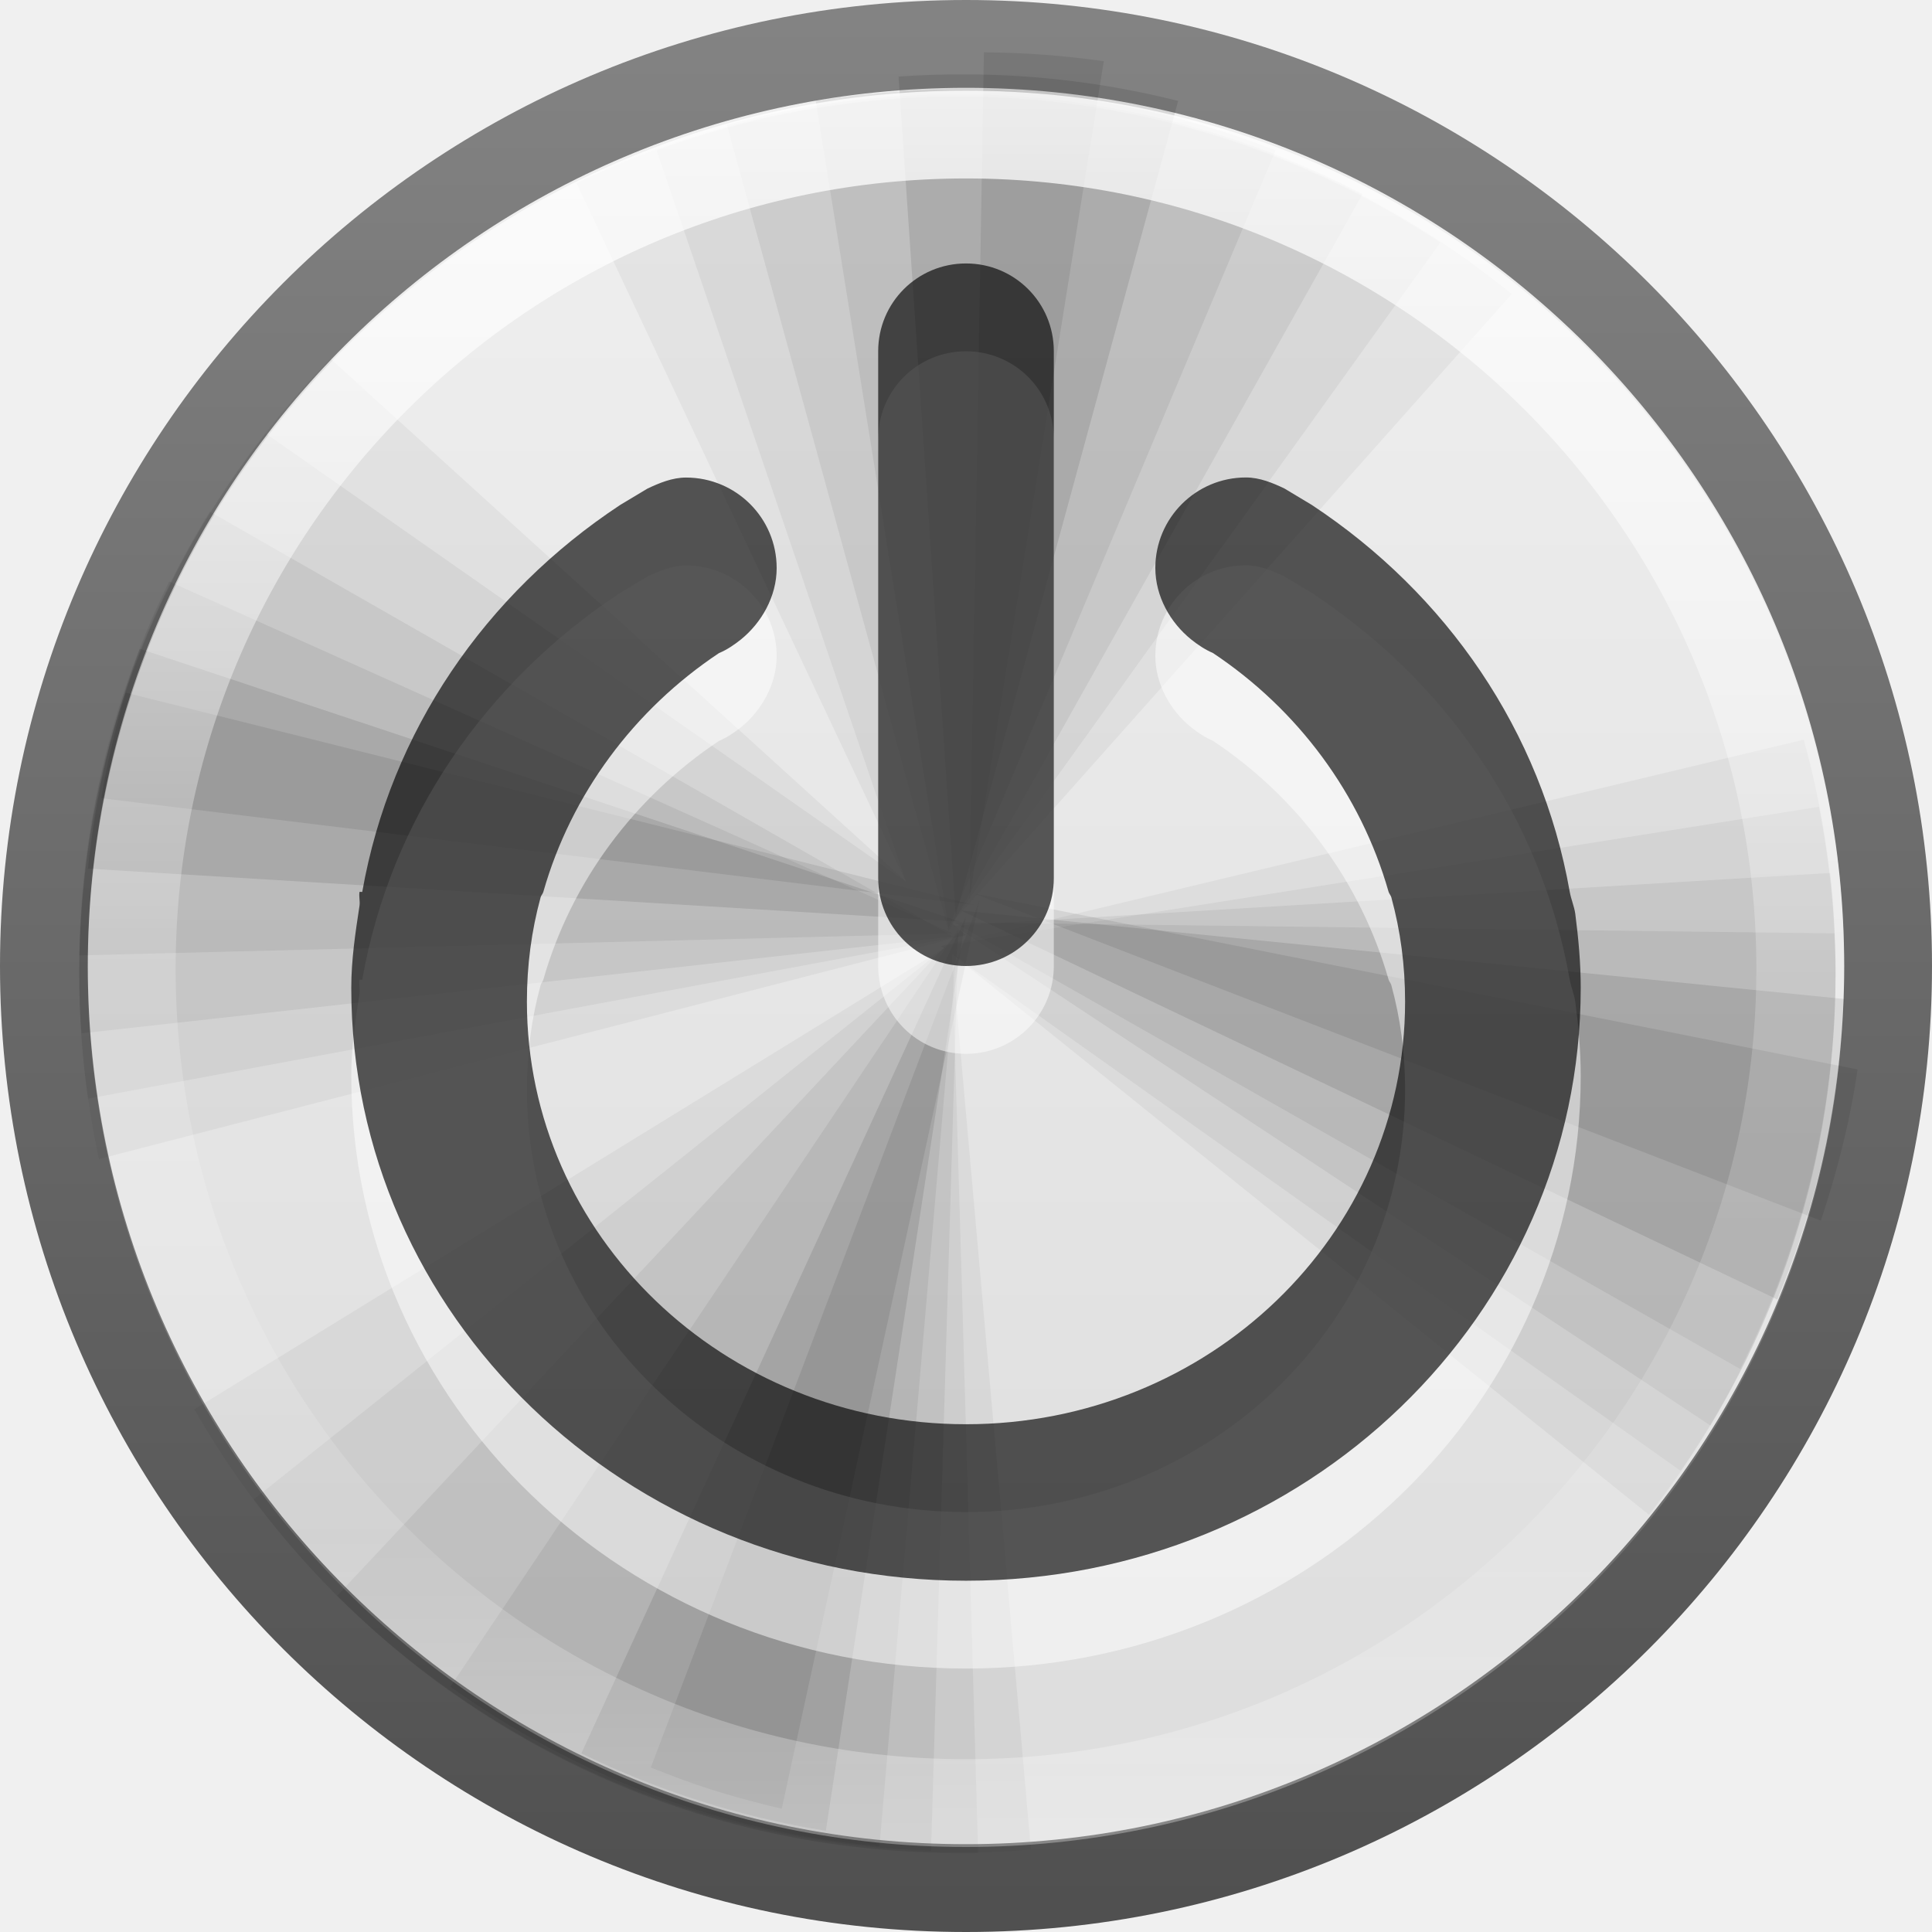
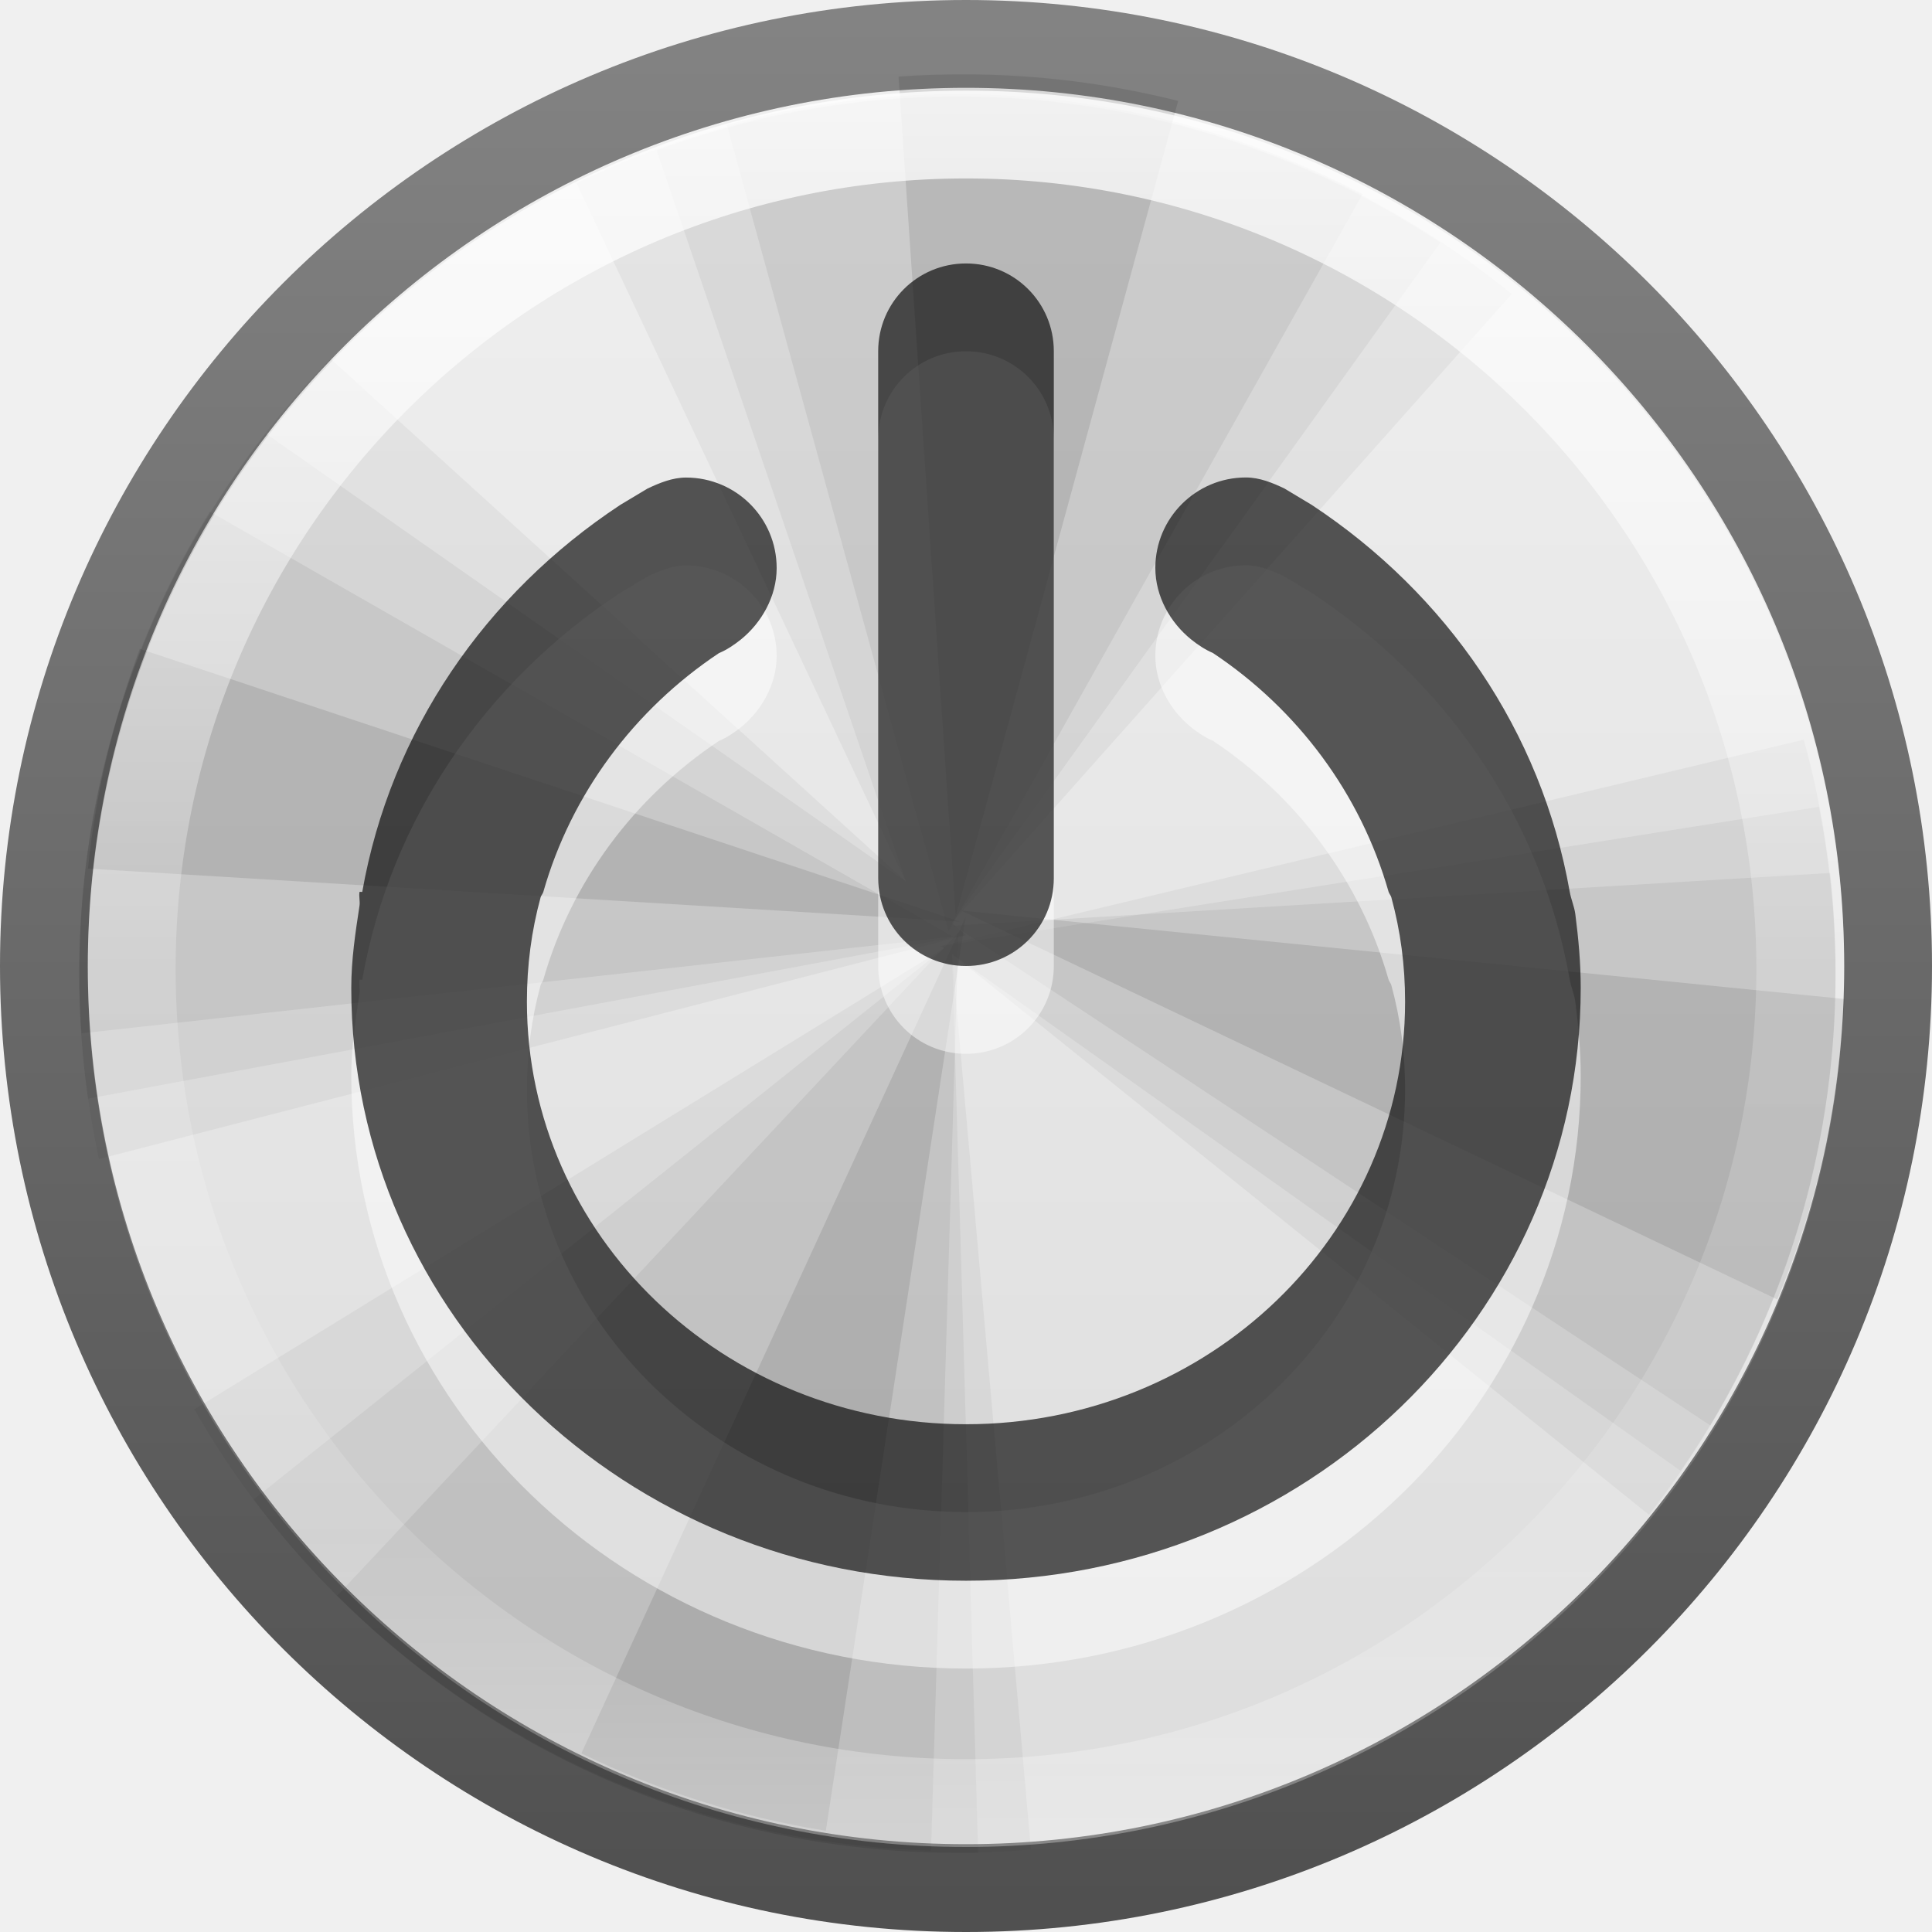
<svg xmlns="http://www.w3.org/2000/svg" xmlns:xlink="http://www.w3.org/1999/xlink" version="1.1" width="22" height="22" id="svg4102">
  <defs id="defs4104">
    <linearGradient x1="71.204" y1="6.238" x2="71.204" y2="44.341" id="linearGradient3178" xlink:href="#linearGradient4011" gradientUnits="userSpaceOnUse" gradientTransform="matrix(1.054054,0,0,1.054054,-51.61101,-1.727899)" />
    <linearGradient id="linearGradient4011">
      <stop id="stop4013" style="stop-color:#ffffff;stop-opacity:1" offset="0" />
      <stop id="stop4015" style="stop-color:#ffffff;stop-opacity:0.235" offset="0.508" />
      <stop id="stop4017" style="stop-color:#ffffff;stop-opacity:0.157" offset="0.835" />
      <stop id="stop4019" style="stop-color:#ffffff;stop-opacity:0.392" offset="1" />
    </linearGradient>
    <linearGradient x1="38.977" y1="59.968" x2="38.977" y2="8.093" id="linearGradient3187" xlink:href="#linearGradient4215" gradientUnits="userSpaceOnUse" gradientTransform="matrix(0.8039216,0,0,0.8039216,-1.72549,-2.365895)" />
    <linearGradient id="linearGradient4215">
      <stop id="stop4217" style="stop-color:#dcdcdc;stop-opacity:1" offset="0" />
      <stop id="stop4219" style="stop-color:#f0f0f0;stop-opacity:1" offset="1" />
    </linearGradient>
    <linearGradient x1="21.346" y1="59.969" x2="21.346" y2="7.803" id="linearGradient3189" xlink:href="#linearGradient4223" gradientUnits="userSpaceOnUse" gradientTransform="matrix(0.8039216,0,0,0.8039216,-1.72549,-2.365895)" />
    <linearGradient id="linearGradient4223">
      <stop id="stop4225" style="stop-color:#505050;stop-opacity:1" offset="0" />
      <stop id="stop4227" style="stop-color:#838383;stop-opacity:1" offset="1" />
    </linearGradient>
    <linearGradient id="linearGradient8838">
      <stop id="stop8840" style="stop-color:#000000;stop-opacity:1" offset="0" />
      <stop id="stop8842" style="stop-color:#000000;stop-opacity:0" offset="1" />
    </linearGradient>
    <radialGradient cx="62.625" cy="4.625" r="10.625" fx="62.625" fy="4.625" id="radialGradient4100" xlink:href="#linearGradient8838" gradientUnits="userSpaceOnUse" gradientTransform="matrix(2.164706,0,0,0.7529402,-111.5647,36.51765)" />
    <linearGradient xlink:href="#linearGradient4011" id="linearGradient3015" gradientUnits="userSpaceOnUse" gradientTransform="matrix(0.5135135,0,0,0.5135135,-25.83613,-1.988722)" x1="71.204" y1="6.238" x2="71.204" y2="44.341" />
    <linearGradient xlink:href="#linearGradient4215" id="linearGradient3024" gradientUnits="userSpaceOnUse" gradientTransform="matrix(0.4117647,0,0,0.4117647,-2.176471,-2.999999)" x1="38.977" y1="59.968" x2="38.977" y2="8.093" />
    <linearGradient xlink:href="#linearGradient4223" id="linearGradient3026" gradientUnits="userSpaceOnUse" gradientTransform="matrix(0.4117647,0,0,0.4117647,-2.176471,-2.999999)" x1="21.346" y1="59.969" x2="21.346" y2="7.803" />
    <radialGradient xlink:href="#linearGradient8838" id="radialGradient3029" gradientUnits="userSpaceOnUse" gradientTransform="matrix(1.035294,0,0,0.3601018,-52.8353,18.50844)" cx="62.625" cy="4.625" fx="62.625" fy="4.625" r="10.625" />
  </defs>
  <path style="color:#000000;fill:url(#linearGradient3024);fill-opacity:1;fill-rule:nonzero;stroke:url(#linearGradient3026);stroke-width:1;stroke-linecap:round;stroke-linejoin:round;stroke-miterlimit:4;stroke-opacity:1;stroke-dasharray:none;stroke-dashoffset:0;marker:none;visibility:visible;display:inline;overflow:visible;enable-background:accumulate" id="path2555-7" d="M 11,0.5 C 5.206,0.5 0.5,5.206 0.5,11 c 0,5.794 4.706,10.5 10.5,10.5 C 16.794,21.5 21.5,16.794 21.5,11 21.5,5.206 16.794,0.5 11,0.5 z" />
  <path style="fill:#000000;fill-opacity:0.043;stroke:none" id="path4004" d="m 10.902,1.098 c -1.552,0 -3.026,0.355 -4.337,0.987 L 10.314,10.036 3.764,4.086 C 1.991,5.891 0.902,8.371 0.902,11.098 c 0,0.721 0.08,1.422 0.225,2.1 l 9.875,-2.55 -0.163,-0.138 6.375,-7.162 C 15.492,1.944 13.294,1.098 10.902,1.098 z m 9.637,7.325 -9.825,2.35 0.037,0.025 -8.538,5.25 c 1.723,3.016 4.969,5.05 8.688,5.05 0.282,0 0.562,-0.015 0.838,-0.037 -0.359,-4.118 -0.888,-10.062 -0.9,-10.2 l 7.938,6.388 c 1.329,-1.698 2.125,-3.83 2.125,-6.15 0,-0.926 -0.127,-1.824 -0.362,-2.675 z" />
  <path style="fill:#000000;fill-opacity:0.048;stroke:none" id="path4004-0" d="m 10.902,1.1 c -1.203,0 -2.356,0.222 -3.425,0.612 l 2.837,8.325 L 3.027,4.937 C 1.695,6.636 0.902,8.776 0.902,11.099 c 0,0.479 0.035,0.952 0.1,1.412 l 10,-1.862 -0.163,-0.137 5.562,-7.75 c -1.579,-1.044 -3.467,-1.662 -5.5,-1.662 z m 9.812,8.087 -10,1.587 0.037,0.025 -7.863,6.275 c 1.825,2.439 4.736,4.025 8.012,4.025 0.08,0 0.158,0.002 0.238,0 -0.119,-4.152 -0.288,-10.1 -0.3,-10.237 l 8.3,5.887 c 1.107,-1.609 1.763,-3.552 1.762,-5.65 0,-0.655 -0.067,-1.293 -0.188,-1.912 z" />
  <path style="fill:#000000;fill-opacity:0.059;stroke:none" id="path3893-7" d="m 10.902,1.073 c -0.908,0 -1.789,0.123 -2.625,0.35 l 2.525,9.181 4.713,-8.393 C 14.133,1.49 12.566,1.073 10.902,1.073 z M 2.389,5.826 C 1.447,7.352 0.902,9.155 0.902,11.079 c 0,0.231 0.009,0.46 0.025,0.688 L 10.852,10.666 2.389,5.826 z M 20.839,9.941 l -9.975,0.6 8.613,5.691 c 0.905,-1.505 1.425,-3.271 1.425,-5.153 0,-0.384 -0.02,-0.766 -0.062,-1.138 z m -9.925,0.675 -7.075,7.555 c 1.743,1.738 4.13,2.823 6.763,2.902 l 0.312,-10.457 z" />
-   <path style="fill:#000000;fill-opacity:0.064;stroke:none" id="path3893-7-5" d="m 10.902,1.023 c -0.548,0 -1.088,0.04 -1.613,0.125 l 1.512,9.418 3.725,-8.854 C 13.402,1.272 12.181,1.023 10.902,1.023 z m -8.975,5.598 C 1.294,7.908 0.926,9.354 0.902,10.879 l 9.95,-0.25 -8.925,-4.008 z m 8.938,3.882 8.95,5.085 c 0.695,-1.364 1.088,-2.911 1.087,-4.546 0,-0.139 -0.007,-0.276 -0.013,-0.413 l -10.025,-0.125 z m 0.05,0.075 -5.787,8.629 c 1.407,1.002 3.074,1.656 4.887,1.816 l 0.9,-10.445 z" />
  <path style="fill:#000000;fill-opacity:0.101;stroke:none" id="path3893" d="m 10.984,0.847 c -0.253,0 -0.504,0.007 -0.752,0.025 L 10.883,10.432 13.416,1.149 C 12.637,0.954 11.822,0.847 10.984,0.847 z M 1.592,7.388 C 1.296,8.181 1.09,9.018 1.002,9.891 l 9.931,0.604 -9.342,-3.107 z m 9.354,2.981 9.292,4.428 c 0.444,-1.061 0.71,-2.213 0.765,-3.421 L 10.946,10.369 z m 0.05,0.075 -4.376,9.522 C 7.486,20.387 8.421,20.691 9.404,20.847 l 1.592,-10.403 z" />
-   <path style="fill:#000000;fill-opacity:0.085;stroke:none" id="path3893-9" d="M 11.204,0.596 11.039,10.241 12.569,0.697 C 12.124,0.634 11.666,0.598 11.204,0.596 z M 1.431,7.887 C 1.317,8.279 1.22,8.679 1.153,9.089 l 9.937,1.215 z m 9.671,2.291 9.633,3.722 c 0.183,-0.555 0.332,-1.129 0.417,-1.722 z m 0.051,0.076 -3.742,9.873 c 0.227,0.091 0.461,0.179 0.695,0.253 0.207,0.065 0.419,0.125 0.632,0.177 0.055,0.014 0.109,0.025 0.164,0.038 z" />
  <path style="opacity:0.8;color:#000000;fill:none;stroke:url(#linearGradient3015);stroke-width:1;stroke-linecap:round;stroke-linejoin:round;stroke-miterlimit:4;stroke-opacity:1;stroke-dasharray:none;stroke-dashoffset:0;marker:none;visibility:visible;display:inline;overflow:visible;enable-background:accumulate" id="path8655-6" d="m 20.5,11.032 c 0,5.247 -4.254,9.5 -9.5,9.5 -5.247,0 -9.5,-4.254 -9.5,-9.5 0,-5.247 4.253,-9.5 9.5,-9.5 5.246,0 9.5,4.253 9.5,9.5 l 0,0 z" />
  <path style="opacity:0.5;color:#000000;fill:#ffffff;fill-opacity:1;fill-rule:nonzero;stroke:none;stroke-width:1;marker:none;visibility:visible;display:inline;overflow:visible;enable-background:accumulate" id="path3782-2" d="m 7.812,6.438 c -0.157,0 -0.304,0.062 -0.438,0.125 L 7.062,6.75 C 5.529,7.762 4.448,9.325 4.125,11.156 c -3.44e-4,0.002 -0.031,-0.002 -0.031,0 -0.009,0.05 0.007,0.105 0,0.156 C 4.047,11.621 4,11.927 4,12.25 4,15.978 7.134,19 11,19 c 3.866,0 7,-3.022 7,-6.75 0,-0.287 -0.026,-0.566 -0.062,-0.844 C 17.926,11.32 17.89,11.241 17.875,11.156 17.552,9.325 16.471,7.762 14.938,6.75 L 14.625,6.562 c -0.133,-0.063 -0.28,-0.125 -0.438,-0.125 -0.569,0 -1.031,0.462 -1.031,1.031 0,0.324 0.172,0.623 0.406,0.812 0.074,0.06 0.161,0.118 0.25,0.156 0.966,0.643 1.682,1.604 2,2.719 0.006,0.021 0.025,0.041 0.031,0.062 C 15.948,11.601 16,11.992 16,12.406 c 0,2.663 -2.239,4.812 -5,4.812 -2.761,0 -5,-2.15 -5,-4.812 0,-0.414 0.052,-0.806 0.156,-1.188 0.006,-0.022 0.025,-0.04 0.031,-0.062 0.318,-1.115 1.034,-2.076 2,-2.719 C 8.277,8.4 8.363,8.341 8.438,8.281 8.671,8.092 8.844,7.793 8.844,7.469 8.844,6.899 8.382,6.438 7.812,6.438 z M 11,4 c 0.554,0 1,0.446 1,1 l 0,6 c 0,0.554 -0.446,1 -1,1 -0.554,0 -1,-0.446 -1,-1 l 0,-6 c 0,-0.554 0.446,-1 1,-1 z" />
  <path style="opacity:0.65;color:#000000;fill:#000000;fill-opacity:1;fill-rule:nonzero;stroke:none;stroke-width:1px;marker:none;visibility:visible;display:inline;overflow:visible;enable-background:accumulate" id="path3782" d="m 7.812,5.438 c -0.157,0 -0.304,0.062 -0.438,0.125 L 7.062,5.75 C 5.529,6.762 4.448,8.325 4.125,10.156 c -3.44e-4,0.002 -0.031,-0.002 -0.031,0 -0.009,0.05 0.007,0.105 0,0.156 C 4.047,10.621 4,10.927 4,11.25 4,14.978 7.134,18 11,18 c 3.866,0 7,-3.022 7,-6.75 0,-0.287 -0.026,-0.566 -0.062,-0.844 C 17.926,10.32 17.89,10.241 17.875,10.156 17.552,8.325 16.471,6.762 14.938,5.75 L 14.625,5.562 c -0.133,-0.063 -0.28,-0.125 -0.438,-0.125 -0.569,0 -1.031,0.462 -1.031,1.031 0,0.324 0.172,0.623 0.406,0.812 0.074,0.06 0.161,0.118 0.25,0.156 0.966,0.643 1.682,1.604 2,2.719 0.006,0.021 0.025,0.041 0.031,0.062 C 15.948,10.601 16,10.992 16,11.406 c 0,2.663 -2.239,4.812 -5,4.812 -2.761,0 -5,-2.15 -5,-4.812 0,-0.414 0.052,-0.806 0.156,-1.188 0.006,-0.022 0.025,-0.04 0.031,-0.062 0.318,-1.115 1.034,-2.076 2,-2.719 C 8.277,7.4 8.363,7.341 8.438,7.281 8.671,7.092 8.844,6.793 8.844,6.469 8.844,5.899 8.382,5.438 7.812,5.438 z M 11,3 c 0.554,0 1,0.446 1,1 l 0,6 c 0,0.554 -0.446,1 -1,1 -0.554,0 -1,-0.446 -1,-1 l 0,-6 c 0,-0.554 0.446,-1 1,-1 z" />
</svg>
